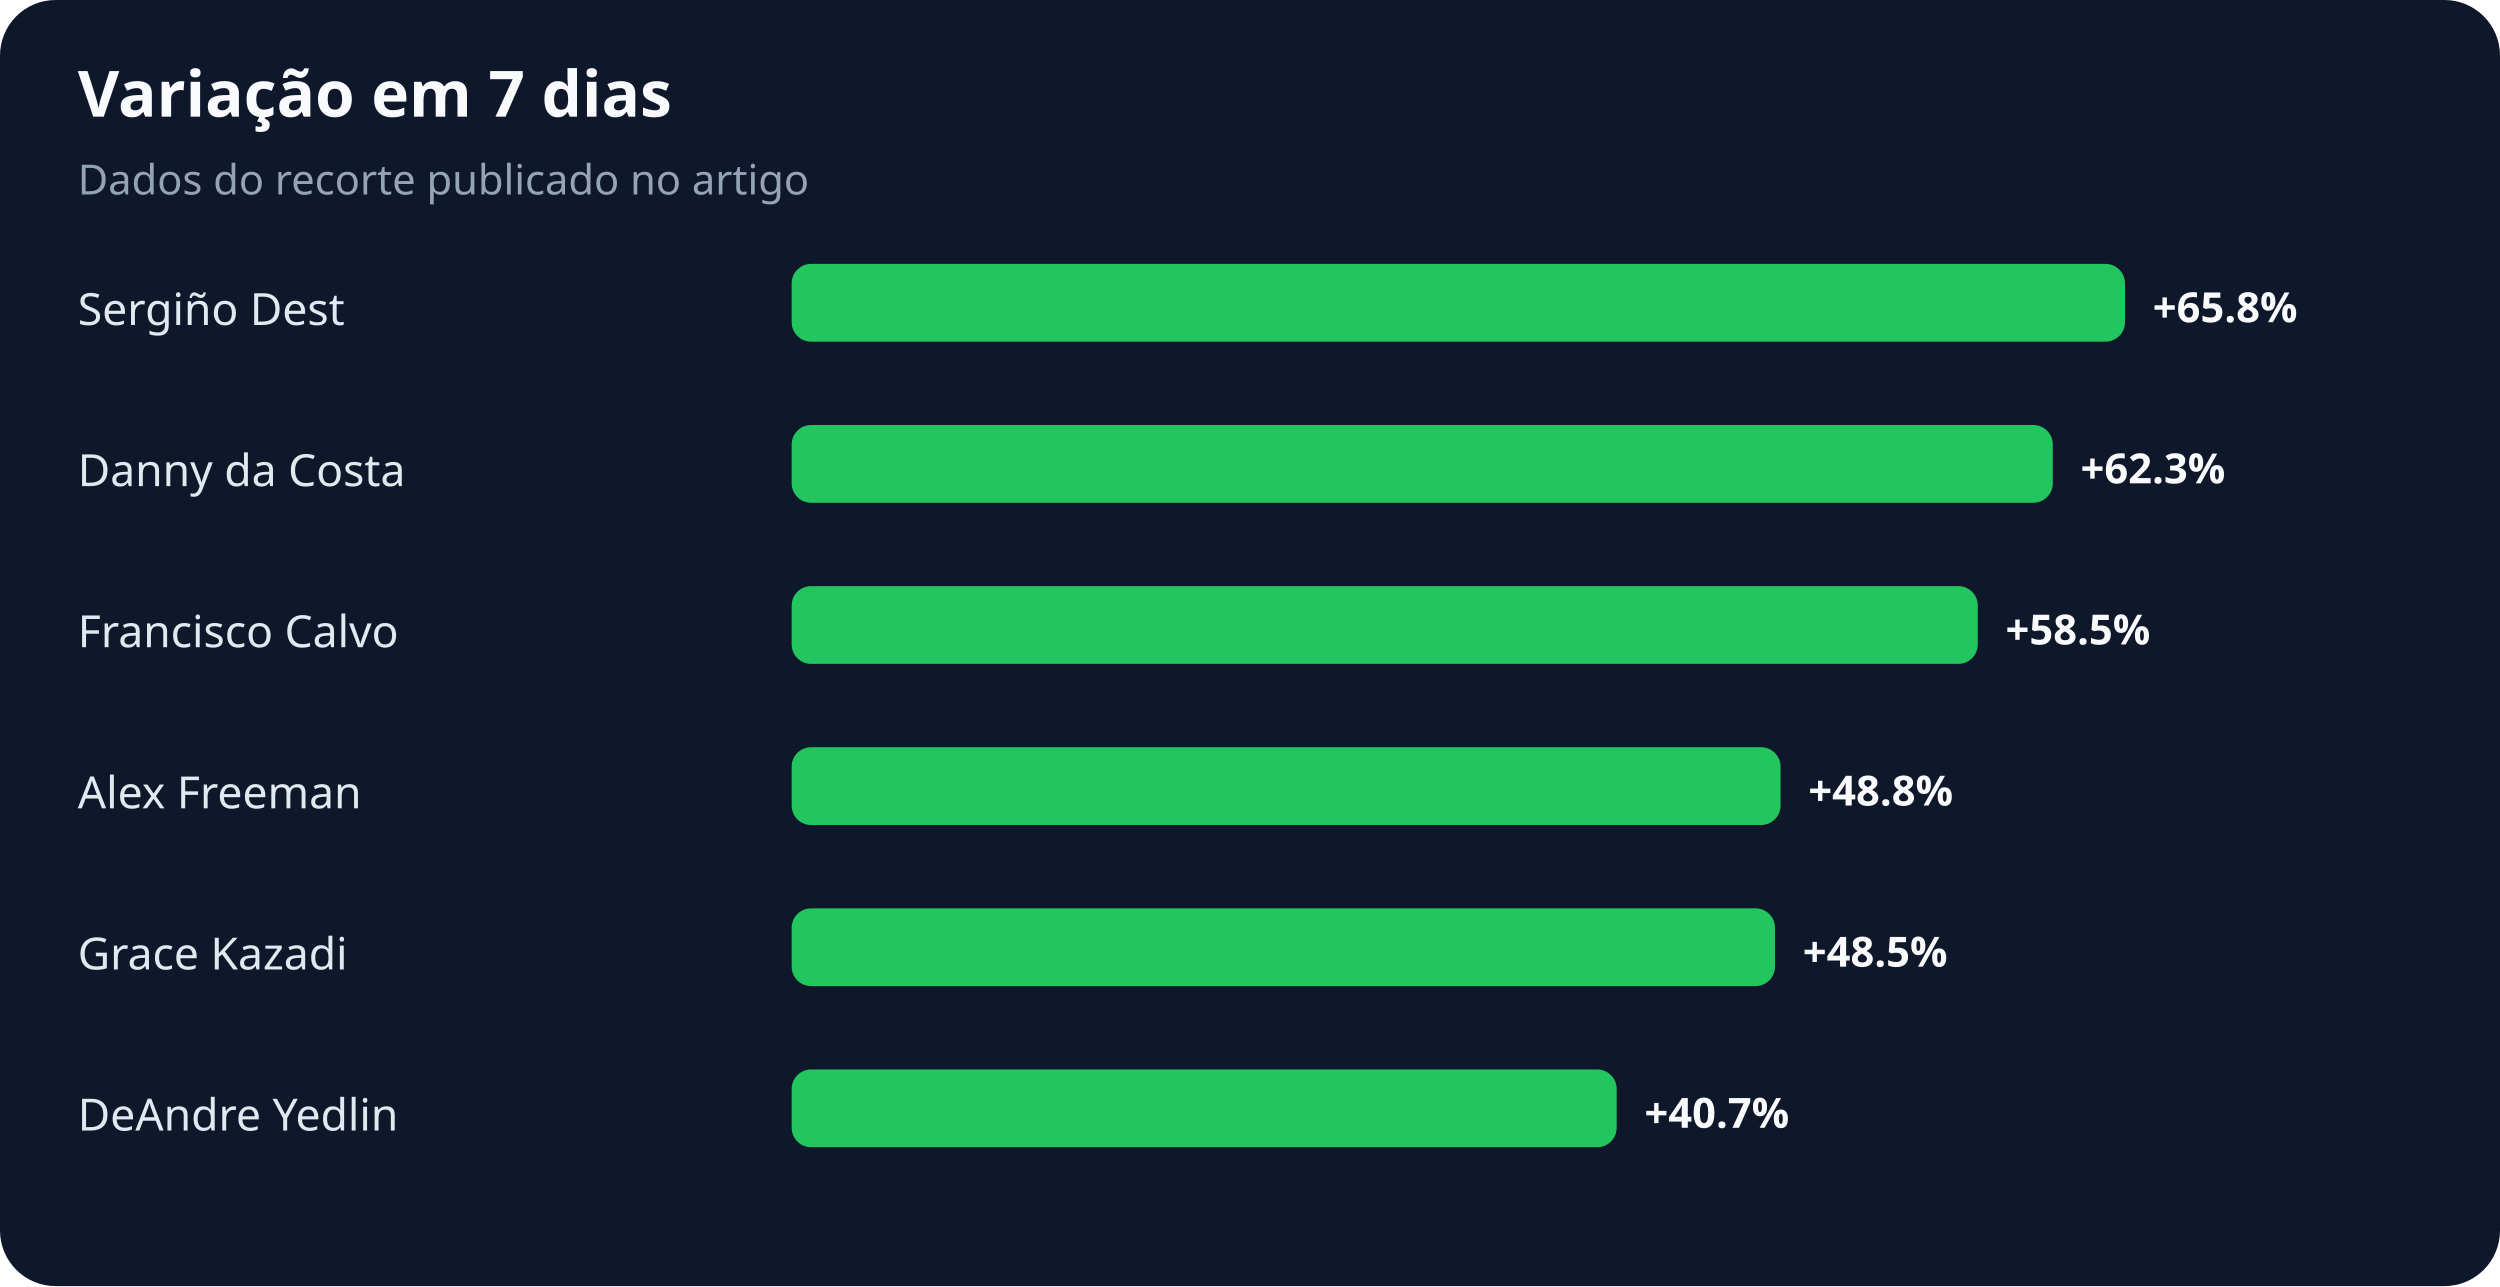
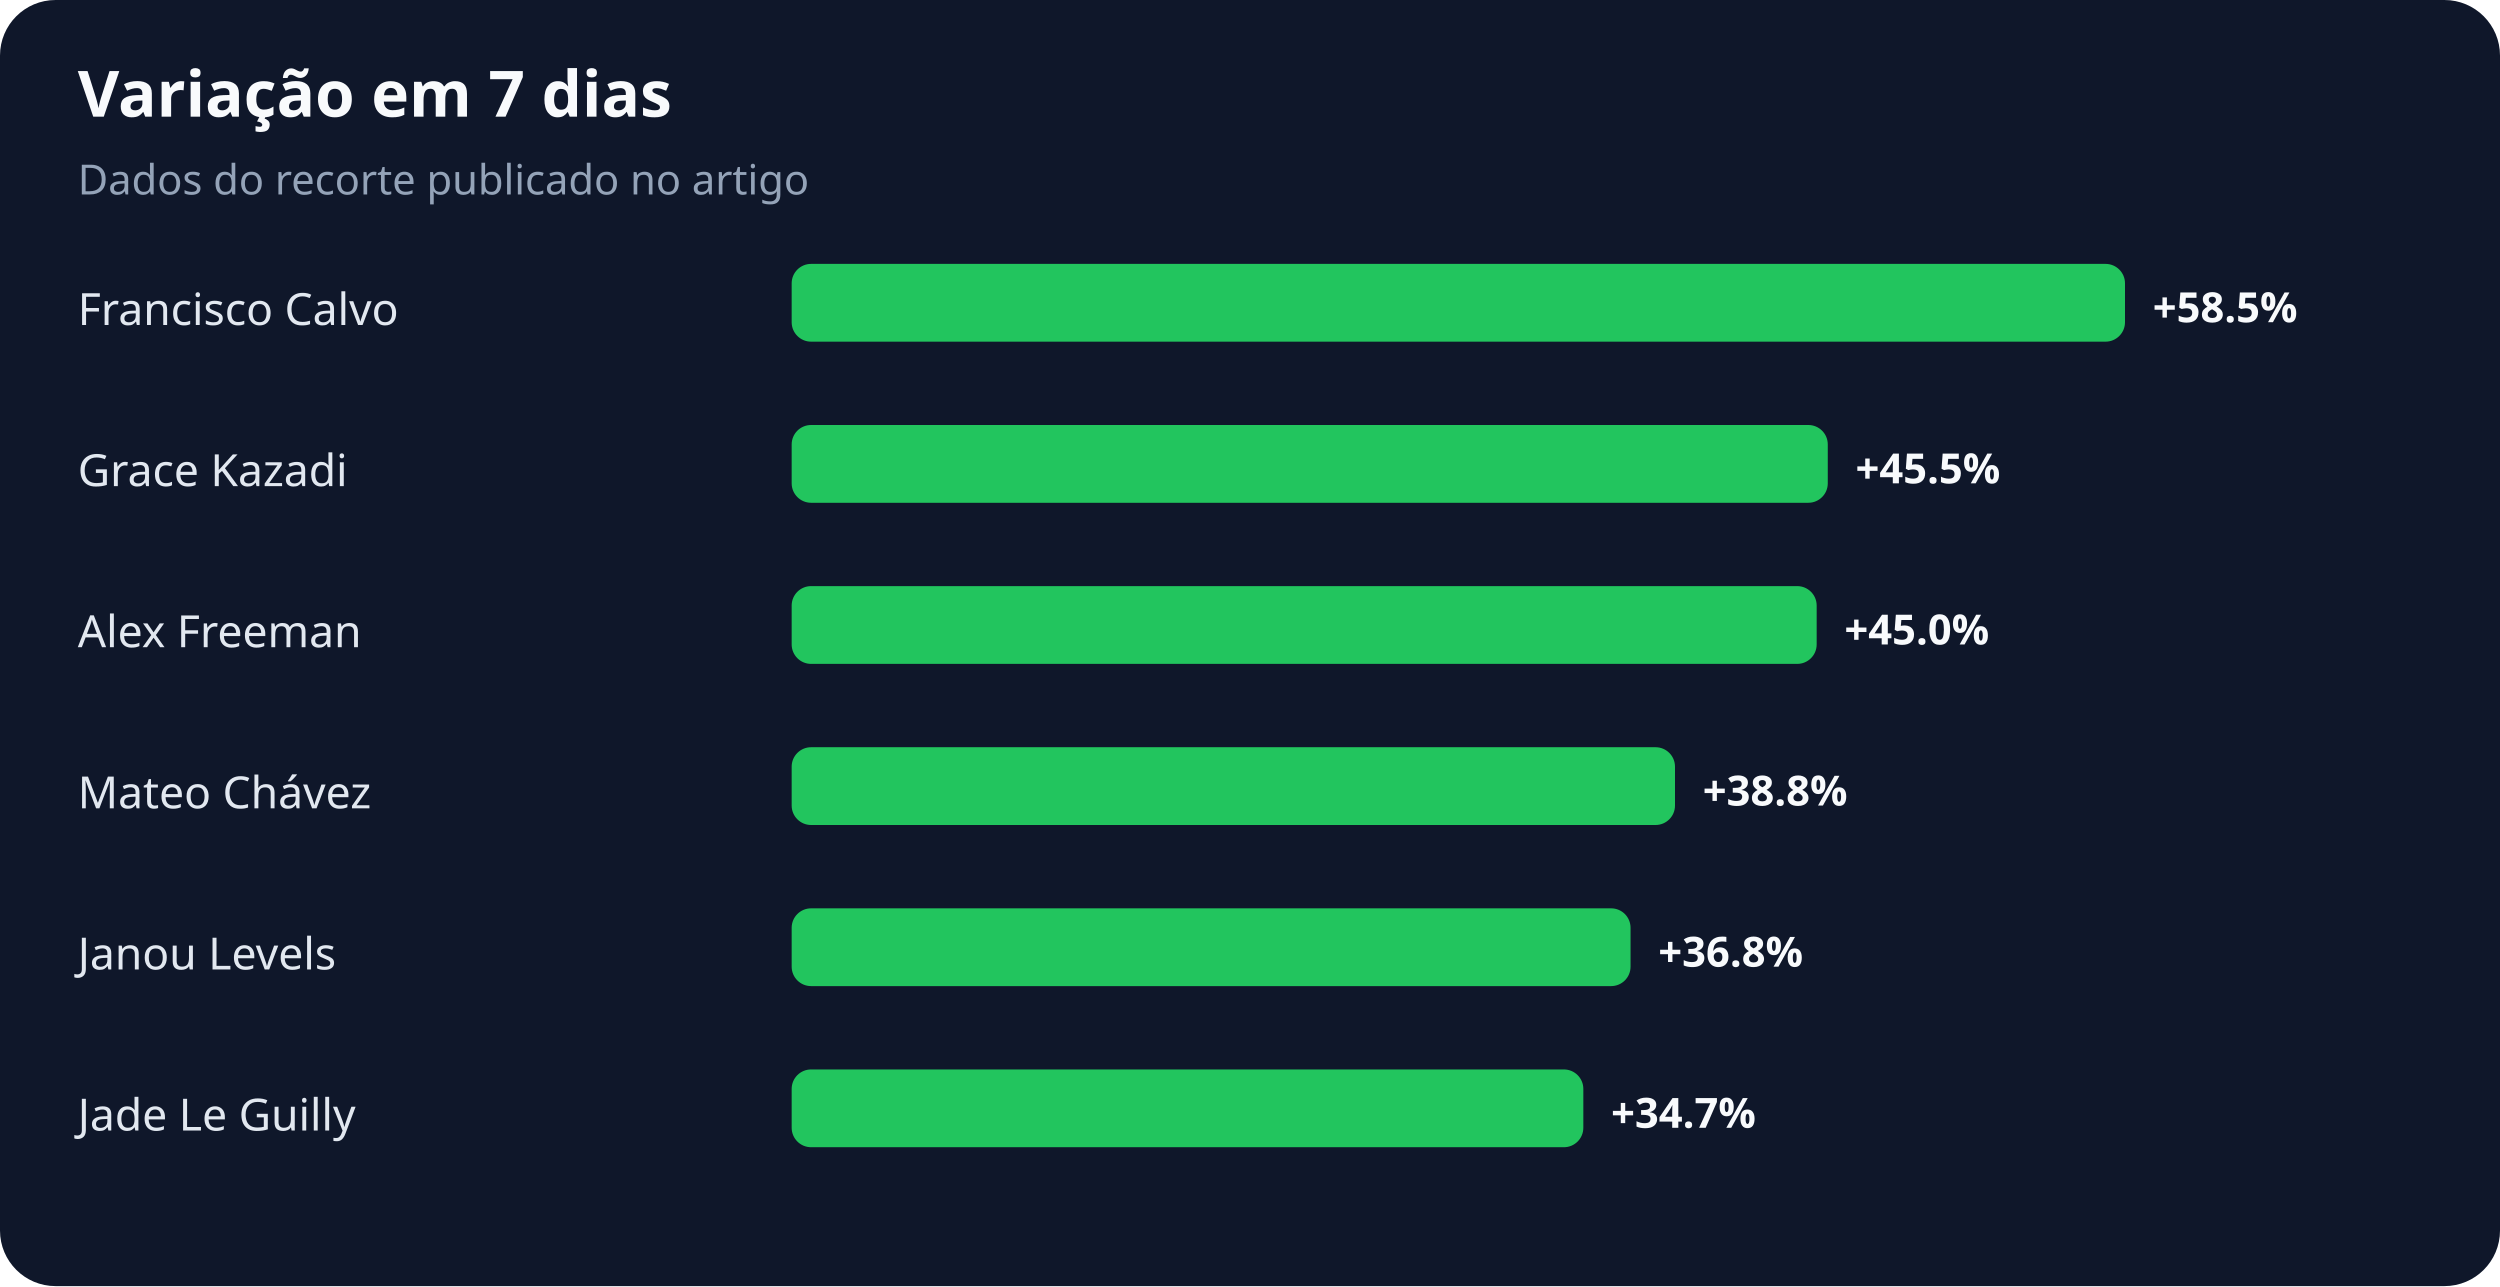
<svg xmlns="http://www.w3.org/2000/svg" width="900" height="463" viewBox="0 0 900 463" role="img" aria-labelledby="title desc">
  <rect width="100%" height="100%" rx="20" fill="#0f172a" />
  <text x="28" y="42" fill="#f8fafc" font-family="system-ui,sans-serif" font-size="23" font-weight="700">Variação em 7 dias</text>
  <text x="28" y="70" fill="#94a3b8" font-family="system-ui,sans-serif" font-size="15">Dados do recorte publicado no artigo</text>
-   <text x="28" y="117" fill="#e2e8f0" font-family="system-ui,sans-serif" font-size="16">Sergiño Dest</text>
+   <text x="28" y="117" fill="#e2e8f0" font-family="system-ui,sans-serif" font-size="16">Francisco Calvo</text>
  <rect x="285" y="95" width="480" height="28" rx="7" fill="#22c55e" />
-   <text x="775" y="116" fill="#f8fafc" font-family="system-ui,sans-serif" font-size="15" font-weight="700">+65.8%</text>
-   <text x="28" y="175" fill="#e2e8f0" font-family="system-ui,sans-serif" font-size="16">Danny da Costa</text>
-   <rect x="285" y="153" width="454" height="28" rx="7" fill="#22c55e" />
-   <text x="749" y="174" fill="#f8fafc" font-family="system-ui,sans-serif" font-size="15" font-weight="700">+62.3%</text>
-   <text x="28" y="233" fill="#e2e8f0" font-family="system-ui,sans-serif" font-size="16">Francisco Calvo</text>
-   <rect x="285" y="211" width="427" height="28" rx="7" fill="#22c55e" />
-   <text x="722" y="232" fill="#f8fafc" font-family="system-ui,sans-serif" font-size="15" font-weight="700">+58.5%</text>
-   <text x="28" y="291" fill="#e2e8f0" font-family="system-ui,sans-serif" font-size="16">Alex Freeman</text>
-   <rect x="285" y="269" width="356" height="28" rx="7" fill="#22c55e" />
-   <text x="651" y="290" fill="#f8fafc" font-family="system-ui,sans-serif" font-size="15" font-weight="700">+48.8%</text>
-   <text x="28" y="349" fill="#e2e8f0" font-family="system-ui,sans-serif" font-size="16">Grace Kazadi</text>
-   <rect x="285" y="327" width="354" height="28" rx="7" fill="#22c55e" />
-   <text x="649" y="348" fill="#f8fafc" font-family="system-ui,sans-serif" font-size="15" font-weight="700">+48.5%</text>
-   <text x="28" y="407" fill="#e2e8f0" font-family="system-ui,sans-serif" font-size="16">DeAndre Yedlin</text>
-   <rect x="285" y="385" width="297" height="28" rx="7" fill="#22c55e" />
-   <text x="592" y="406" fill="#f8fafc" font-family="system-ui,sans-serif" font-size="15" font-weight="700">+40.7%</text>
+   <text x="775" y="116" fill="#f8fafc" font-family="system-ui,sans-serif" font-size="15" font-weight="700">+58.5%</text>
+   <text x="28" y="175" fill="#e2e8f0" font-family="system-ui,sans-serif" font-size="16">Grace Kazadi</text>
+   <rect x="285" y="153" width="373" height="28" rx="7" fill="#22c55e" />
+   <text x="668" y="174" fill="#f8fafc" font-family="system-ui,sans-serif" font-size="15" font-weight="700">+45.5%</text>
+   <text x="28" y="233" fill="#e2e8f0" font-family="system-ui,sans-serif" font-size="16">Alex Freeman</text>
+   <rect x="285" y="211" width="369" height="28" rx="7" fill="#22c55e" />
+   <text x="664" y="232" fill="#f8fafc" font-family="system-ui,sans-serif" font-size="15" font-weight="700">+45.0%</text>
+   <text x="28" y="291" fill="#e2e8f0" font-family="system-ui,sans-serif" font-size="16">Mateo Chávez</text>
+   <rect x="285" y="269" width="318" height="28" rx="7" fill="#22c55e" />
+   <text x="613" y="290" fill="#f8fafc" font-family="system-ui,sans-serif" font-size="15" font-weight="700">+38.8%</text>
+   <text x="28" y="349" fill="#e2e8f0" font-family="system-ui,sans-serif" font-size="16">Janou Levels</text>
+   <rect x="285" y="327" width="302" height="28" rx="7" fill="#22c55e" />
+   <text x="597" y="348" fill="#f8fafc" font-family="system-ui,sans-serif" font-size="15" font-weight="700">+36.8%</text>
+   <text x="28" y="407" fill="#e2e8f0" font-family="system-ui,sans-serif" font-size="16">Jade Le Guilly</text>
+   <rect x="285" y="385" width="285" height="28" rx="7" fill="#22c55e" />
+   <text x="580" y="406" fill="#f8fafc" font-family="system-ui,sans-serif" font-size="15" font-weight="700">+34.7%</text>
</svg>
